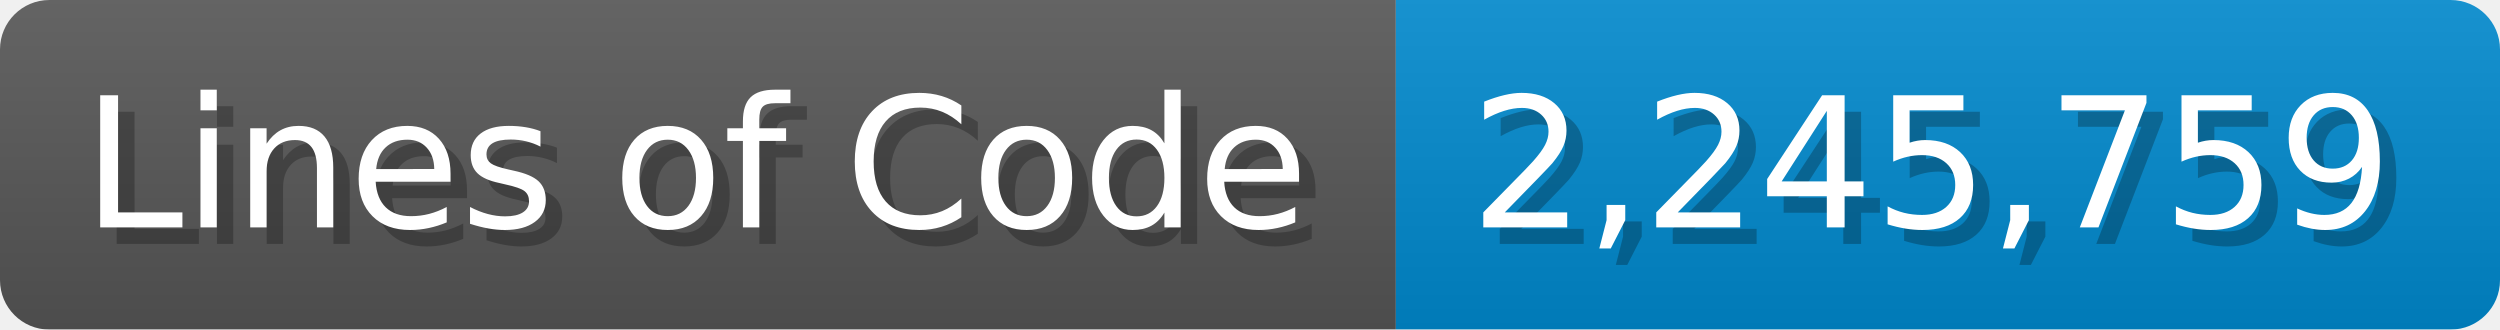
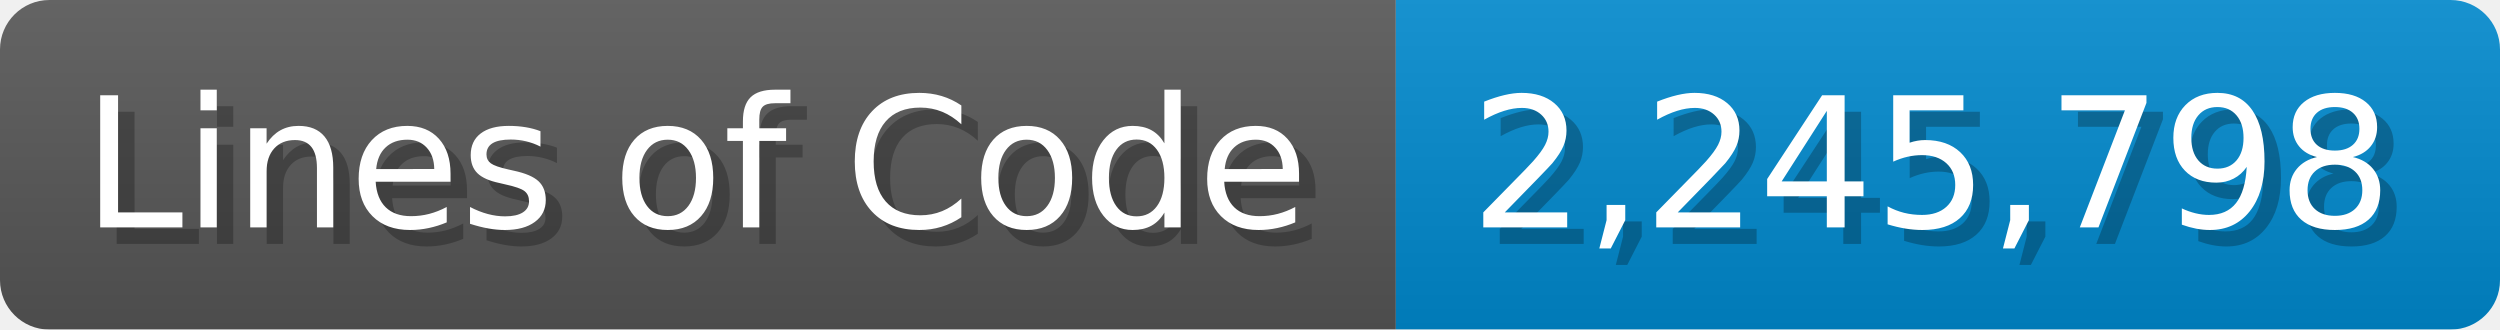
<svg xmlns="http://www.w3.org/2000/svg" width="151.7" height="20" viewBox="0 0 1517 200">
  <linearGradient id="a" x2="0" y2="100%">
    <stop offset="0" stop-opacity=".1" stop-color="#EEE" />
    <stop offset="1" stop-opacity=".1" />
  </linearGradient>
  <mask id="m">
    <rect width="1517" height="200" rx="30" fill="#FFF" />
  </mask>
  <g mask="url(#m)">
    <rect width="847" height="200" fill="#555" />
    <rect width="670" height="200" fill="#08C" x="847" />
    <rect width="1517" height="200" fill="url(#a)" />
  </g>
  <g fill="#fff" text-anchor="start" font-family="Verdana,DejaVu Sans,sans-serif" font-size="110">
    <text x="60" y="148" textLength="747" fill="#000" opacity="0.25">Lines of Code</text>
    <text x="50" y="138" textLength="747">Lines of Code</text>
-     <text x="902" y="148" textLength="570" fill="#000" opacity="0.25">2,245,759</text>
-     <text x="892" y="138" textLength="570">2,245,759</text>
+     <text x="902" y="148" textLength="570" fill="#000" opacity="0.25">2,245,798</text>
+     <text x="892" y="138" textLength="570">2,245,798</text>
  </g>
</svg>
